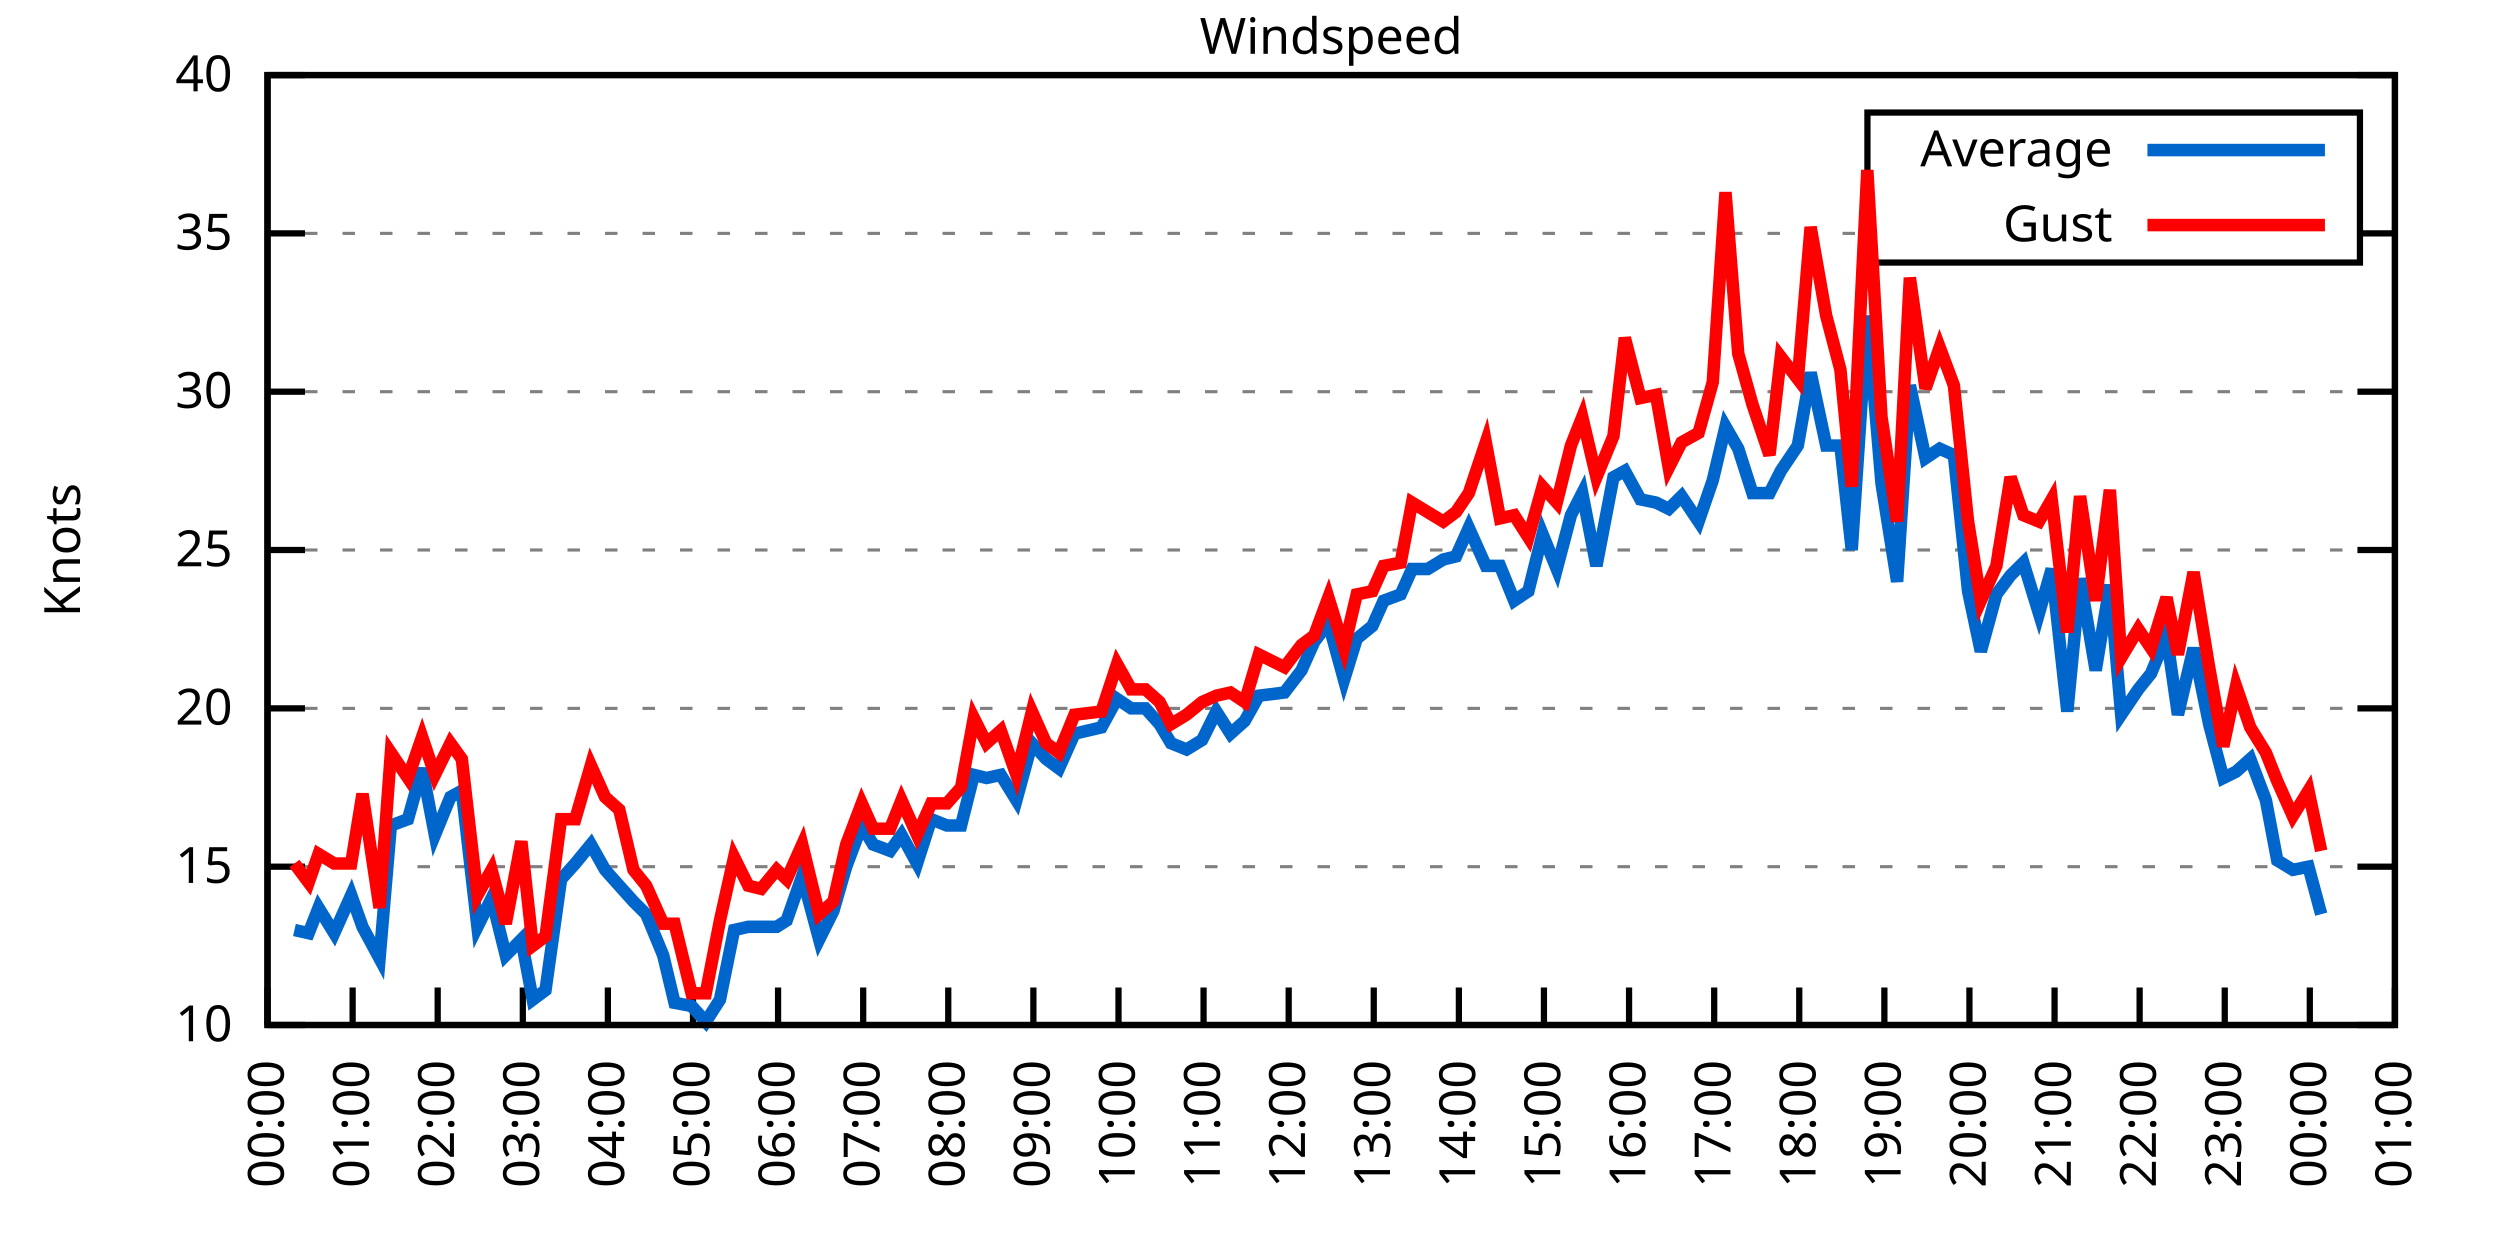
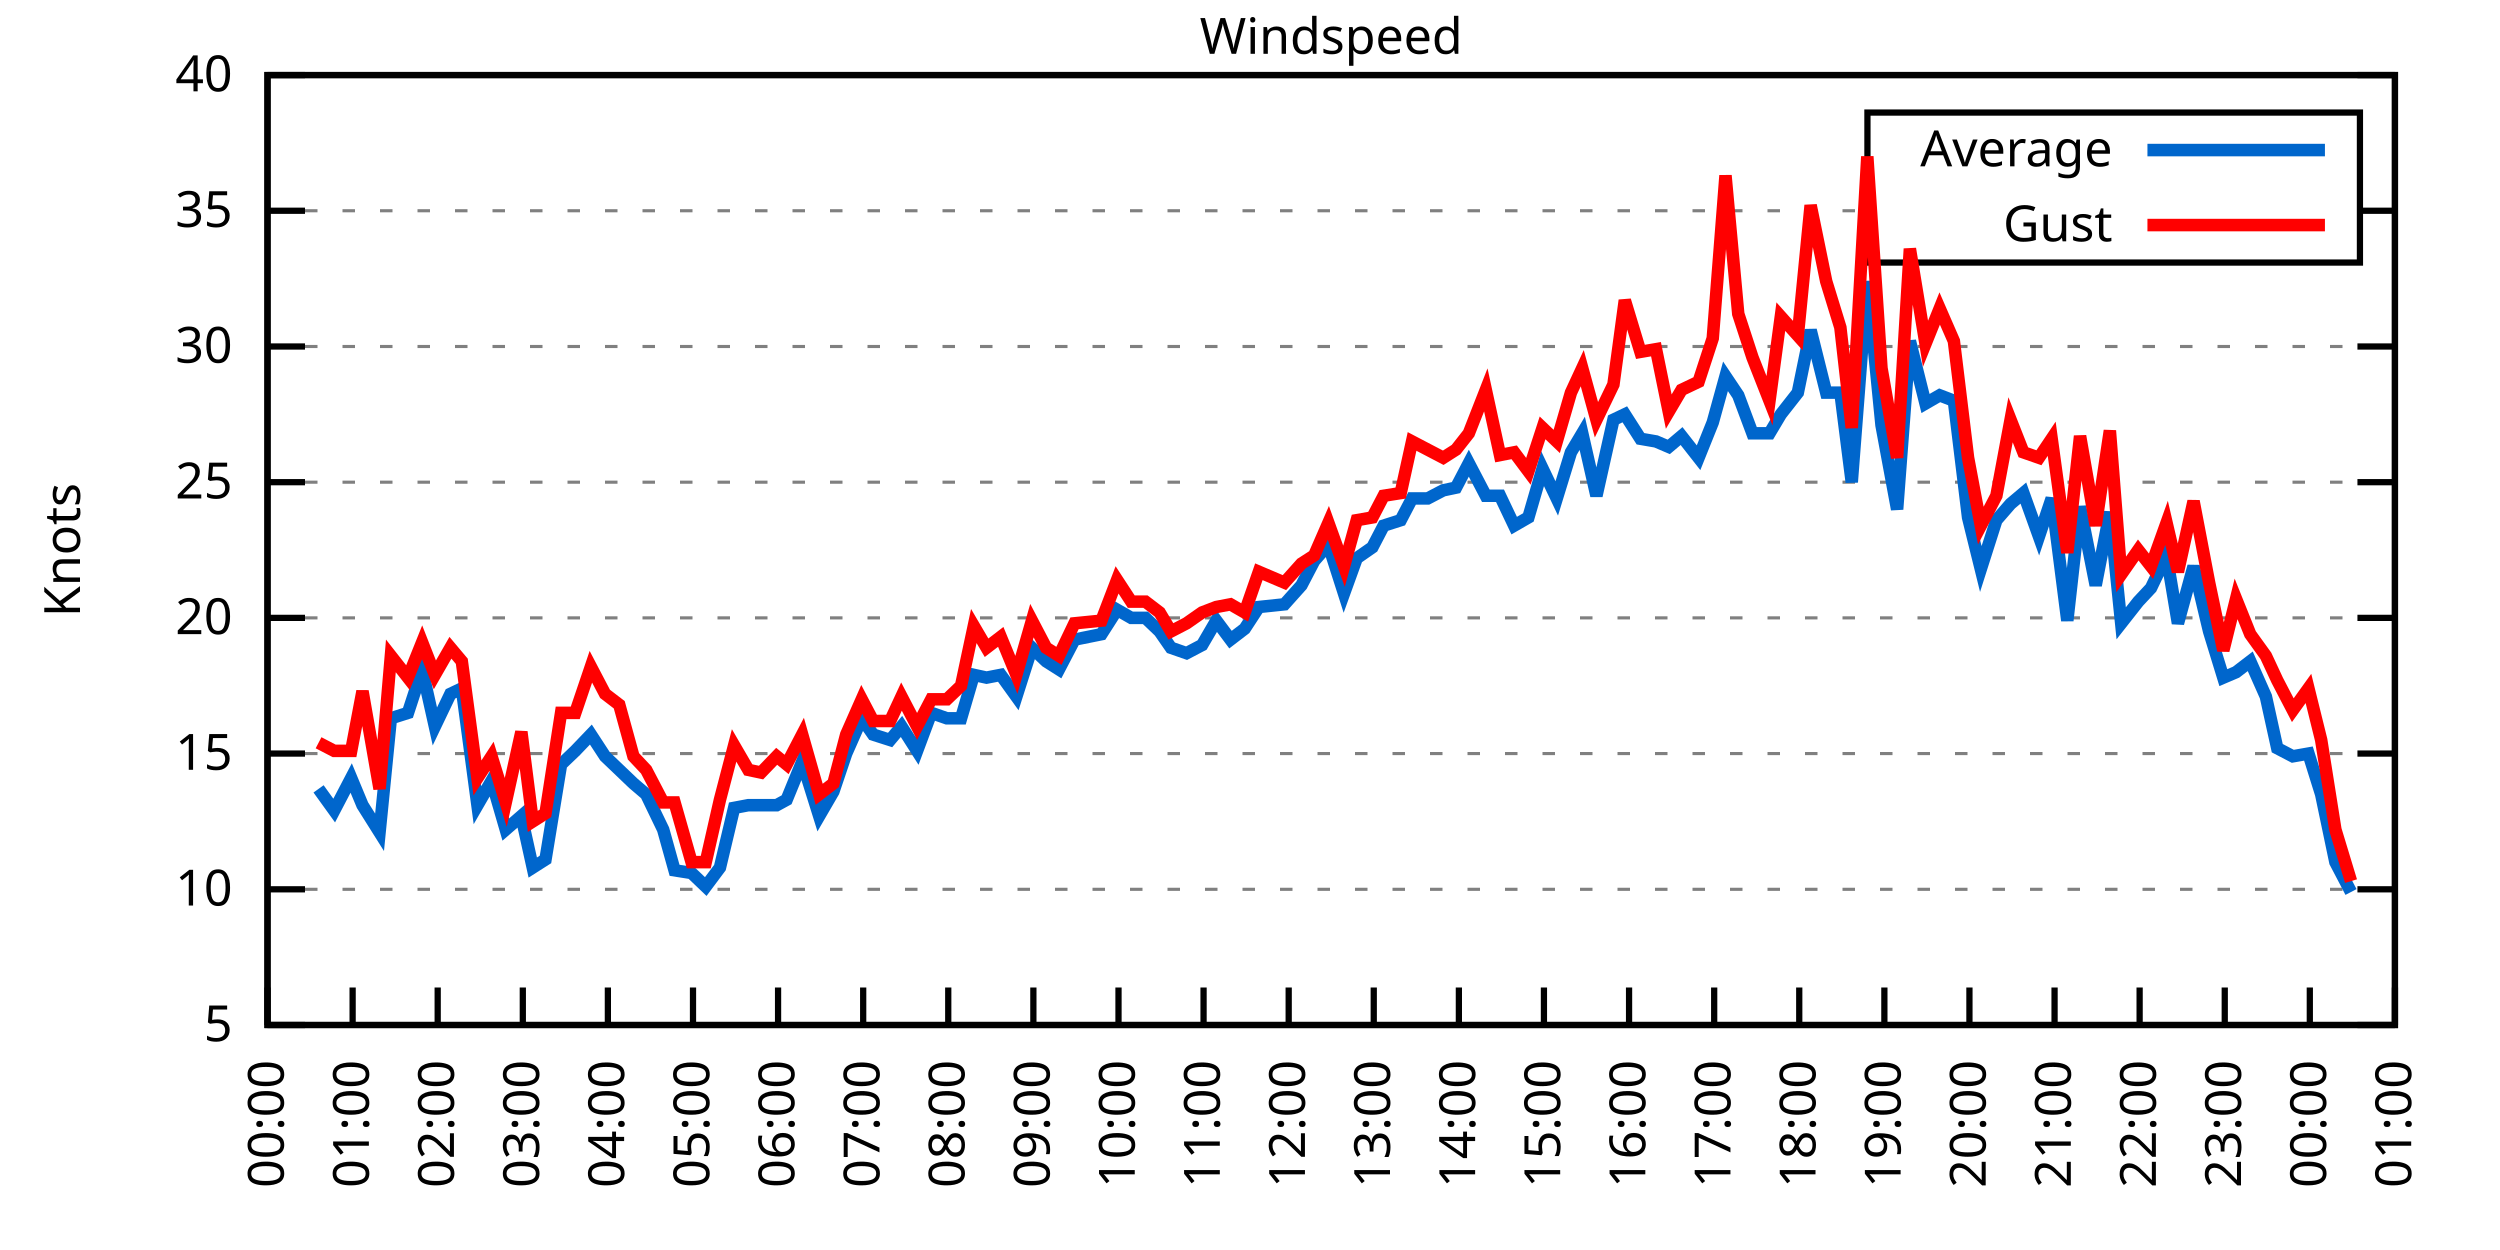
<svg xmlns="http://www.w3.org/2000/svg" xmlns:xlink="http://www.w3.org/1999/xlink" width="400" height="200" viewBox="0 0 400 200">
  <g id="gnuplot_canvas">
    <rect x="0" y="0" width="400" height="200" fill="none" />
    <defs>
      <circle id="gpDot" r="0.5" stroke-width="0.5" stroke="currentColor" />
      <path id="gpPt0" stroke-width="0.333" stroke="currentColor" d="M-1,0 h2 M0,-1 v2" />
      <path id="gpPt1" stroke-width="0.333" stroke="currentColor" d="M-1,-1 L1,1 M1,-1 L-1,1" />
      <path id="gpPt2" stroke-width="0.333" stroke="currentColor" d="M-1,0 L1,0 M0,-1 L0,1 M-1,-1 L1,1 M-1,1 L1,-1" />
      <rect id="gpPt3" stroke-width="0.333" stroke="currentColor" x="-1" y="-1" width="2" height="2" />
      <rect id="gpPt4" stroke-width="0.333" stroke="currentColor" fill="currentColor" x="-1" y="-1" width="2" height="2" />
      <circle id="gpPt5" stroke-width="0.333" stroke="currentColor" cx="0" cy="0" r="1" />
      <use xlink:href="#gpPt5" id="gpPt6" fill="currentColor" stroke="none" />
      <path id="gpPt7" stroke-width="0.333" stroke="currentColor" d="M0,-1.33 L-1.33,0.67 L1.33,0.67 z" />
      <use xlink:href="#gpPt7" id="gpPt8" fill="currentColor" stroke="none" />
      <use xlink:href="#gpPt7" id="gpPt9" stroke="currentColor" transform="rotate(180)" />
      <use xlink:href="#gpPt9" id="gpPt10" fill="currentColor" stroke="none" />
      <use xlink:href="#gpPt3" id="gpPt11" stroke="currentColor" transform="rotate(45)" />
      <use xlink:href="#gpPt11" id="gpPt12" fill="currentColor" stroke="none" />
      <path id="gpPt13" stroke-width="0.333" stroke="currentColor" d="M0,1.330 L1.265,0.411 L0.782,-1.067 L-0.782,-1.076 L-1.265,0.411 z" />
      <use xlink:href="#gpPt13" id="gpPt14" fill="currentColor" stroke="none" />
      <filter id="textbox" filterUnits="objectBoundingBox" x="0" y="0" height="1" width="1">
        <feFlood flood-color="white" flood-opacity="1" result="bgnd" />
        <feComposite in="SourceGraphic" in2="bgnd" operator="atop" />
      </filter>
      <filter id="greybox" filterUnits="objectBoundingBox" x="0" y="0" height="1" width="1">
        <feFlood flood-color="lightgrey" flood-opacity="1" result="grey" />
        <feComposite in="SourceGraphic" in2="grey" operator="atop" />
      </filter>
    </defs>
    <g fill="none" color="white" stroke="currentColor" stroke-width="1.00" stroke-linecap="butt" stroke-linejoin="miter">
</g>
    <g fill="none" color="black" stroke="currentColor" stroke-width="1.00" stroke-linecap="butt" stroke-linejoin="miter">
      <g stroke="none" shape-rendering="crispEdges">
        <polygon fill="rgb(255, 255, 255)" points="42.80,164.00 383.18,164.00 383.18,12.02 42.80,12.02 " />
      </g>
    </g>
    <g fill="none" color="black" stroke="currentColor" stroke-width="1.00" stroke-linecap="butt" stroke-linejoin="miter">
</g>
    <g fill="none" color="black" stroke="black" stroke-width="0.50" stroke-linecap="butt" stroke-linejoin="miter">
</g>
    <g fill="none" color="gray" stroke="currentColor" stroke-width="0.50" stroke-linecap="butt" stroke-linejoin="miter">
      <path stroke="gray" stroke-dasharray="2,4" class="gridline" d="M42.80,164.00 L383.19,164.00  " />
    </g>
    <g fill="none" color="gray" stroke="gray" stroke-width="1.00" stroke-linecap="butt" stroke-linejoin="miter">
</g>
    <g fill="none" color="black" stroke="currentColor" stroke-width="1.00" stroke-linecap="butt" stroke-linejoin="miter">
      <path stroke="black" d="M42.80,164.00 L48.80,164.00 M383.19,164.00 L377.19,164.00  " />
      <g transform="translate(37.20,166.60)" stroke="none" fill="black" font-family="Sans" font-size="8.00" text-anchor="end">
        <text>
+           <tspan font-family="Sans"> 5</tspan>
+         </text>
+       </g>
+     </g>
+     <g fill="none" color="black" stroke="currentColor" stroke-width="1.00" stroke-linecap="butt" stroke-linejoin="miter">
+ </g>
+     <g fill="none" color="black" stroke="black" stroke-width="0.50" stroke-linecap="butt" stroke-linejoin="miter">
+ </g>
+     <g fill="none" color="gray" stroke="currentColor" stroke-width="0.50" stroke-linecap="butt" stroke-linejoin="miter">
+       <path stroke="gray" stroke-dasharray="2,4" class="gridline" d="M42.80,142.29 L383.19,142.29  " />
+     </g>
+     <g fill="none" color="gray" stroke="gray" stroke-width="1.00" stroke-linecap="butt" stroke-linejoin="miter">
+ </g>
+     <g fill="none" color="black" stroke="currentColor" stroke-width="1.00" stroke-linecap="butt" stroke-linejoin="miter">
+       <path stroke="black" d="M42.80,142.29 L48.80,142.29 M383.19,142.29 L377.19,142.29  " />
+       <g transform="translate(37.20,144.89)" stroke="none" fill="black" font-family="Sans" font-size="8.00" text-anchor="end">
+         <text>
          <tspan font-family="Sans"> 10</tspan>
        </text>
      </g>
    </g>
    <g fill="none" color="black" stroke="currentColor" stroke-width="1.00" stroke-linecap="butt" stroke-linejoin="miter">
</g>
    <g fill="none" color="black" stroke="black" stroke-width="0.50" stroke-linecap="butt" stroke-linejoin="miter">
</g>
    <g fill="none" color="gray" stroke="currentColor" stroke-width="0.50" stroke-linecap="butt" stroke-linejoin="miter">
-       <path stroke="gray" stroke-dasharray="2,4" class="gridline" d="M42.80,138.67 L383.19,138.67  " />
-     </g>
-     <g fill="none" color="gray" stroke="gray" stroke-width="1.00" stroke-linecap="butt" stroke-linejoin="miter">
- </g>
-     <g fill="none" color="black" stroke="currentColor" stroke-width="1.00" stroke-linecap="butt" stroke-linejoin="miter">
-       <path stroke="black" d="M42.80,138.67 L48.80,138.67 M383.19,138.67 L377.19,138.67  " />
-       <g transform="translate(37.20,141.27)" stroke="none" fill="black" font-family="Sans" font-size="8.00" text-anchor="end">
+       <path stroke="gray" stroke-dasharray="2,4" class="gridline" d="M42.80,120.57 L383.19,120.57  " />
+     </g>
+     <g fill="none" color="gray" stroke="gray" stroke-width="1.00" stroke-linecap="butt" stroke-linejoin="miter">
+ </g>
+     <g fill="none" color="black" stroke="currentColor" stroke-width="1.00" stroke-linecap="butt" stroke-linejoin="miter">
+       <path stroke="black" d="M42.80,120.57 L48.80,120.57 M383.19,120.57 L377.19,120.57  " />
+       <g transform="translate(37.20,123.17)" stroke="none" fill="black" font-family="Sans" font-size="8.00" text-anchor="end">
        <text>
          <tspan font-family="Sans"> 15</tspan>
        </text>
      </g>
    </g>
    <g fill="none" color="black" stroke="currentColor" stroke-width="1.00" stroke-linecap="butt" stroke-linejoin="miter">
</g>
    <g fill="none" color="black" stroke="black" stroke-width="0.50" stroke-linecap="butt" stroke-linejoin="miter">
</g>
    <g fill="none" color="gray" stroke="currentColor" stroke-width="0.50" stroke-linecap="butt" stroke-linejoin="miter">
-       <path stroke="gray" stroke-dasharray="2,4" class="gridline" d="M42.80,113.34 L383.19,113.34  " />
-     </g>
-     <g fill="none" color="gray" stroke="gray" stroke-width="1.00" stroke-linecap="butt" stroke-linejoin="miter">
- </g>
-     <g fill="none" color="black" stroke="currentColor" stroke-width="1.00" stroke-linecap="butt" stroke-linejoin="miter">
-       <path stroke="black" d="M42.80,113.34 L48.80,113.34 M383.19,113.34 L377.19,113.34  " />
-       <g transform="translate(37.20,115.94)" stroke="none" fill="black" font-family="Sans" font-size="8.00" text-anchor="end">
+       <path stroke="gray" stroke-dasharray="2,4" class="gridline" d="M42.80,98.86 L383.19,98.86  " />
+     </g>
+     <g fill="none" color="gray" stroke="gray" stroke-width="1.00" stroke-linecap="butt" stroke-linejoin="miter">
+ </g>
+     <g fill="none" color="black" stroke="currentColor" stroke-width="1.00" stroke-linecap="butt" stroke-linejoin="miter">
+       <path stroke="black" d="M42.80,98.86 L48.80,98.86 M383.19,98.86 L377.19,98.86  " />
+       <g transform="translate(37.20,101.46)" stroke="none" fill="black" font-family="Sans" font-size="8.00" text-anchor="end">
        <text>
          <tspan font-family="Sans"> 20</tspan>
        </text>
      </g>
    </g>
    <g fill="none" color="black" stroke="currentColor" stroke-width="1.00" stroke-linecap="butt" stroke-linejoin="miter">
</g>
    <g fill="none" color="black" stroke="black" stroke-width="0.50" stroke-linecap="butt" stroke-linejoin="miter">
</g>
    <g fill="none" color="gray" stroke="currentColor" stroke-width="0.50" stroke-linecap="butt" stroke-linejoin="miter">
-       <path stroke="gray" stroke-dasharray="2,4" class="gridline" d="M42.80,88.00 L383.19,88.00  " />
-     </g>
-     <g fill="none" color="gray" stroke="gray" stroke-width="1.00" stroke-linecap="butt" stroke-linejoin="miter">
- </g>
-     <g fill="none" color="black" stroke="currentColor" stroke-width="1.00" stroke-linecap="butt" stroke-linejoin="miter">
-       <path stroke="black" d="M42.80,88.00 L48.80,88.00 M383.19,88.00 L377.19,88.00  " />
-       <g transform="translate(37.20,90.60)" stroke="none" fill="black" font-family="Sans" font-size="8.00" text-anchor="end">
+       <path stroke="gray" stroke-dasharray="2,4" class="gridline" d="M42.80,77.15 L383.19,77.15  " />
+     </g>
+     <g fill="none" color="gray" stroke="gray" stroke-width="1.00" stroke-linecap="butt" stroke-linejoin="miter">
+ </g>
+     <g fill="none" color="black" stroke="currentColor" stroke-width="1.00" stroke-linecap="butt" stroke-linejoin="miter">
+       <path stroke="black" d="M42.80,77.15 L48.80,77.15 M383.19,77.15 L377.19,77.15  " />
+       <g transform="translate(37.20,79.75)" stroke="none" fill="black" font-family="Sans" font-size="8.00" text-anchor="end">
        <text>
          <tspan font-family="Sans"> 25</tspan>
        </text>
      </g>
    </g>
    <g fill="none" color="black" stroke="currentColor" stroke-width="1.00" stroke-linecap="butt" stroke-linejoin="miter">
</g>
    <g fill="none" color="black" stroke="black" stroke-width="0.50" stroke-linecap="butt" stroke-linejoin="miter">
</g>
    <g fill="none" color="gray" stroke="currentColor" stroke-width="0.50" stroke-linecap="butt" stroke-linejoin="miter">
-       <path stroke="gray" stroke-dasharray="2,4" class="gridline" d="M42.80,62.67 L383.19,62.67  " />
-     </g>
-     <g fill="none" color="gray" stroke="gray" stroke-width="1.00" stroke-linecap="butt" stroke-linejoin="miter">
- </g>
-     <g fill="none" color="black" stroke="currentColor" stroke-width="1.00" stroke-linecap="butt" stroke-linejoin="miter">
-       <path stroke="black" d="M42.80,62.67 L48.80,62.67 M383.19,62.67 L377.19,62.67  " />
-       <g transform="translate(37.20,65.27)" stroke="none" fill="black" font-family="Sans" font-size="8.00" text-anchor="end">
+       <path stroke="gray" stroke-dasharray="2,4" class="gridline" d="M42.80,55.44 L383.19,55.44  " />
+     </g>
+     <g fill="none" color="gray" stroke="gray" stroke-width="1.00" stroke-linecap="butt" stroke-linejoin="miter">
+ </g>
+     <g fill="none" color="black" stroke="currentColor" stroke-width="1.00" stroke-linecap="butt" stroke-linejoin="miter">
+       <path stroke="black" d="M42.80,55.44 L48.80,55.44 M383.19,55.44 L377.19,55.44  " />
+       <g transform="translate(37.20,58.04)" stroke="none" fill="black" font-family="Sans" font-size="8.00" text-anchor="end">
        <text>
          <tspan font-family="Sans"> 30</tspan>
        </text>
      </g>
    </g>
    <g fill="none" color="black" stroke="currentColor" stroke-width="1.00" stroke-linecap="butt" stroke-linejoin="miter">
</g>
    <g fill="none" color="black" stroke="black" stroke-width="0.50" stroke-linecap="butt" stroke-linejoin="miter">
</g>
    <g fill="none" color="gray" stroke="currentColor" stroke-width="0.50" stroke-linecap="butt" stroke-linejoin="miter">
-       <path stroke="gray" stroke-dasharray="2,4" class="gridline" d="M42.80,37.34 L298.79,37.34 M377.59,37.34 L383.19,37.34  " />
-     </g>
-     <g fill="none" color="gray" stroke="gray" stroke-width="1.00" stroke-linecap="butt" stroke-linejoin="miter">
- </g>
-     <g fill="none" color="black" stroke="currentColor" stroke-width="1.00" stroke-linecap="butt" stroke-linejoin="miter">
-       <path stroke="black" d="M42.80,37.34 L48.80,37.34 M383.19,37.34 L377.19,37.34  " />
-       <g transform="translate(37.20,39.94)" stroke="none" fill="black" font-family="Sans" font-size="8.00" text-anchor="end">
+       <path stroke="gray" stroke-dasharray="2,4" class="gridline" d="M42.80,33.72 L298.79,33.72 M377.59,33.72 L383.19,33.72  " />
+     </g>
+     <g fill="none" color="gray" stroke="gray" stroke-width="1.00" stroke-linecap="butt" stroke-linejoin="miter">
+ </g>
+     <g fill="none" color="black" stroke="currentColor" stroke-width="1.00" stroke-linecap="butt" stroke-linejoin="miter">
+       <path stroke="black" d="M42.80,33.72 L48.80,33.72 M383.19,33.72 L377.19,33.72  " />
+       <g transform="translate(37.20,36.32)" stroke="none" fill="black" font-family="Sans" font-size="8.00" text-anchor="end">
        <text>
          <tspan font-family="Sans"> 35</tspan>
        </text>
      </g>
    </g>
    <g fill="none" color="black" stroke="currentColor" stroke-width="1.00" stroke-linecap="butt" stroke-linejoin="miter">
</g>
    <g fill="none" color="black" stroke="black" stroke-width="0.50" stroke-linecap="butt" stroke-linejoin="miter">
</g>
    <g fill="none" color="gray" stroke="currentColor" stroke-width="0.50" stroke-linecap="butt" stroke-linejoin="miter">
      <path stroke="gray" stroke-dasharray="2,4" class="gridline" d="M42.80,12.01 L383.19,12.01  " />
    </g>
    <g fill="none" color="gray" stroke="gray" stroke-width="1.00" stroke-linecap="butt" stroke-linejoin="miter">
</g>
    <g fill="none" color="black" stroke="currentColor" stroke-width="1.00" stroke-linecap="butt" stroke-linejoin="miter">
      <path stroke="black" d="M42.80,12.01 L48.80,12.01 M383.19,12.01 L377.19,12.01  " />
      <g transform="translate(37.20,14.61)" stroke="none" fill="black" font-family="Sans" font-size="8.00" text-anchor="end">
        <text>
          <tspan font-family="Sans"> 40</tspan>
        </text>
      </g>
    </g>
    <g fill="none" color="black" stroke="currentColor" stroke-width="1.00" stroke-linecap="butt" stroke-linejoin="miter">
      <path stroke="black" d="M42.80,164.00 L42.80,158.00  " />
      <g transform="translate(45.40,169.60) rotate(270.00)" stroke="none" fill="black" font-family="Sans" font-size="8.00" text-anchor="end">
        <text>
          <tspan font-family="Sans">00:00</tspan>
        </text>
      </g>
    </g>
    <g fill="none" color="black" stroke="currentColor" stroke-width="1.00" stroke-linecap="butt" stroke-linejoin="miter">
      <path stroke="black" d="M56.42,164.00 L56.42,158.00  " />
      <g transform="translate(59.02,169.60) rotate(270.00)" stroke="none" fill="black" font-family="Sans" font-size="8.00" text-anchor="end">
        <text>
          <tspan font-family="Sans">01:00</tspan>
        </text>
      </g>
    </g>
    <g fill="none" color="black" stroke="currentColor" stroke-width="1.00" stroke-linecap="butt" stroke-linejoin="miter">
      <path stroke="black" d="M70.03,164.00 L70.03,158.00  " />
      <g transform="translate(72.63,169.60) rotate(270.00)" stroke="none" fill="black" font-family="Sans" font-size="8.00" text-anchor="end">
        <text>
          <tspan font-family="Sans">02:00</tspan>
        </text>
      </g>
    </g>
    <g fill="none" color="black" stroke="currentColor" stroke-width="1.00" stroke-linecap="butt" stroke-linejoin="miter">
      <path stroke="black" d="M83.65,164.00 L83.65,158.00  " />
      <g transform="translate(86.25,169.60) rotate(270.00)" stroke="none" fill="black" font-family="Sans" font-size="8.00" text-anchor="end">
        <text>
          <tspan font-family="Sans">03:00</tspan>
        </text>
      </g>
    </g>
    <g fill="none" color="black" stroke="currentColor" stroke-width="1.00" stroke-linecap="butt" stroke-linejoin="miter">
      <path stroke="black" d="M97.26,164.00 L97.26,158.00  " />
      <g transform="translate(99.86,169.60) rotate(270.00)" stroke="none" fill="black" font-family="Sans" font-size="8.00" text-anchor="end">
        <text>
          <tspan font-family="Sans">04:00</tspan>
        </text>
      </g>
    </g>
    <g fill="none" color="black" stroke="currentColor" stroke-width="1.00" stroke-linecap="butt" stroke-linejoin="miter">
      <path stroke="black" d="M110.88,164.00 L110.88,158.00  " />
      <g transform="translate(113.48,169.60) rotate(270.00)" stroke="none" fill="black" font-family="Sans" font-size="8.00" text-anchor="end">
        <text>
          <tspan font-family="Sans">05:00</tspan>
        </text>
      </g>
    </g>
    <g fill="none" color="black" stroke="currentColor" stroke-width="1.00" stroke-linecap="butt" stroke-linejoin="miter">
      <path stroke="black" d="M124.49,164.00 L124.49,158.00  " />
      <g transform="translate(127.09,169.60) rotate(270.00)" stroke="none" fill="black" font-family="Sans" font-size="8.00" text-anchor="end">
        <text>
          <tspan font-family="Sans">06:00</tspan>
        </text>
      </g>
    </g>
    <g fill="none" color="black" stroke="currentColor" stroke-width="1.00" stroke-linecap="butt" stroke-linejoin="miter">
      <path stroke="black" d="M138.11,164.00 L138.11,158.00  " />
      <g transform="translate(140.71,169.60) rotate(270.00)" stroke="none" fill="black" font-family="Sans" font-size="8.00" text-anchor="end">
        <text>
          <tspan font-family="Sans">07:00</tspan>
        </text>
      </g>
    </g>
    <g fill="none" color="black" stroke="currentColor" stroke-width="1.00" stroke-linecap="butt" stroke-linejoin="miter">
      <path stroke="black" d="M151.72,164.00 L151.72,158.00  " />
      <g transform="translate(154.32,169.60) rotate(270.00)" stroke="none" fill="black" font-family="Sans" font-size="8.00" text-anchor="end">
        <text>
          <tspan font-family="Sans">08:00</tspan>
        </text>
      </g>
    </g>
    <g fill="none" color="black" stroke="currentColor" stroke-width="1.00" stroke-linecap="butt" stroke-linejoin="miter">
      <path stroke="black" d="M165.34,164.00 L165.34,158.00  " />
      <g transform="translate(167.94,169.60) rotate(270.00)" stroke="none" fill="black" font-family="Sans" font-size="8.00" text-anchor="end">
        <text>
          <tspan font-family="Sans">09:00</tspan>
        </text>
      </g>
    </g>
    <g fill="none" color="black" stroke="currentColor" stroke-width="1.00" stroke-linecap="butt" stroke-linejoin="miter">
      <path stroke="black" d="M178.96,164.00 L178.96,158.00  " />
      <g transform="translate(181.56,169.60) rotate(270.00)" stroke="none" fill="black" font-family="Sans" font-size="8.00" text-anchor="end">
        <text>
          <tspan font-family="Sans">10:00</tspan>
        </text>
      </g>
    </g>
    <g fill="none" color="black" stroke="currentColor" stroke-width="1.00" stroke-linecap="butt" stroke-linejoin="miter">
      <path stroke="black" d="M192.57,164.00 L192.57,158.00  " />
      <g transform="translate(195.17,169.60) rotate(270.00)" stroke="none" fill="black" font-family="Sans" font-size="8.00" text-anchor="end">
        <text>
          <tspan font-family="Sans">11:00</tspan>
        </text>
      </g>
    </g>
    <g fill="none" color="black" stroke="currentColor" stroke-width="1.00" stroke-linecap="butt" stroke-linejoin="miter">
      <path stroke="black" d="M206.19,164.00 L206.19,158.00  " />
      <g transform="translate(208.79,169.60) rotate(270.00)" stroke="none" fill="black" font-family="Sans" font-size="8.00" text-anchor="end">
        <text>
          <tspan font-family="Sans">12:00</tspan>
        </text>
      </g>
    </g>
    <g fill="none" color="black" stroke="currentColor" stroke-width="1.00" stroke-linecap="butt" stroke-linejoin="miter">
      <path stroke="black" d="M219.80,164.00 L219.80,158.00  " />
      <g transform="translate(222.40,169.60) rotate(270.00)" stroke="none" fill="black" font-family="Sans" font-size="8.00" text-anchor="end">
        <text>
          <tspan font-family="Sans">13:00</tspan>
        </text>
      </g>
    </g>
    <g fill="none" color="black" stroke="currentColor" stroke-width="1.00" stroke-linecap="butt" stroke-linejoin="miter">
      <path stroke="black" d="M233.42,164.00 L233.42,158.00  " />
      <g transform="translate(236.02,169.60) rotate(270.00)" stroke="none" fill="black" font-family="Sans" font-size="8.00" text-anchor="end">
        <text>
          <tspan font-family="Sans">14:00</tspan>
        </text>
      </g>
    </g>
    <g fill="none" color="black" stroke="currentColor" stroke-width="1.00" stroke-linecap="butt" stroke-linejoin="miter">
      <path stroke="black" d="M247.03,164.00 L247.03,158.00  " />
      <g transform="translate(249.63,169.60) rotate(270.00)" stroke="none" fill="black" font-family="Sans" font-size="8.00" text-anchor="end">
        <text>
          <tspan font-family="Sans">15:00</tspan>
        </text>
      </g>
    </g>
    <g fill="none" color="black" stroke="currentColor" stroke-width="1.00" stroke-linecap="butt" stroke-linejoin="miter">
      <path stroke="black" d="M260.65,164.00 L260.65,158.00  " />
      <g transform="translate(263.25,169.60) rotate(270.00)" stroke="none" fill="black" font-family="Sans" font-size="8.00" text-anchor="end">
        <text>
          <tspan font-family="Sans">16:00</tspan>
        </text>
      </g>
    </g>
    <g fill="none" color="black" stroke="currentColor" stroke-width="1.00" stroke-linecap="butt" stroke-linejoin="miter">
      <path stroke="black" d="M274.27,164.00 L274.27,158.00  " />
      <g transform="translate(276.87,169.60) rotate(270.00)" stroke="none" fill="black" font-family="Sans" font-size="8.00" text-anchor="end">
        <text>
          <tspan font-family="Sans">17:00</tspan>
        </text>
      </g>
    </g>
    <g fill="none" color="black" stroke="currentColor" stroke-width="1.00" stroke-linecap="butt" stroke-linejoin="miter">
      <path stroke="black" d="M287.88,164.00 L287.88,158.00  " />
      <g transform="translate(290.48,169.60) rotate(270.00)" stroke="none" fill="black" font-family="Sans" font-size="8.00" text-anchor="end">
        <text>
          <tspan font-family="Sans">18:00</tspan>
        </text>
      </g>
    </g>
    <g fill="none" color="black" stroke="currentColor" stroke-width="1.00" stroke-linecap="butt" stroke-linejoin="miter">
      <path stroke="black" d="M301.50,164.00 L301.50,158.00  " />
      <g transform="translate(304.10,169.60) rotate(270.00)" stroke="none" fill="black" font-family="Sans" font-size="8.00" text-anchor="end">
        <text>
          <tspan font-family="Sans">19:00</tspan>
        </text>
      </g>
    </g>
    <g fill="none" color="black" stroke="currentColor" stroke-width="1.00" stroke-linecap="butt" stroke-linejoin="miter">
      <path stroke="black" d="M315.11,164.00 L315.11,158.00  " />
      <g transform="translate(317.71,169.60) rotate(270.00)" stroke="none" fill="black" font-family="Sans" font-size="8.00" text-anchor="end">
        <text>
          <tspan font-family="Sans">20:00</tspan>
        </text>
      </g>
    </g>
    <g fill="none" color="black" stroke="currentColor" stroke-width="1.00" stroke-linecap="butt" stroke-linejoin="miter">
      <path stroke="black" d="M328.73,164.00 L328.73,158.00  " />
      <g transform="translate(331.33,169.60) rotate(270.00)" stroke="none" fill="black" font-family="Sans" font-size="8.00" text-anchor="end">
        <text>
          <tspan font-family="Sans">21:00</tspan>
        </text>
      </g>
    </g>
    <g fill="none" color="black" stroke="currentColor" stroke-width="1.00" stroke-linecap="butt" stroke-linejoin="miter">
      <path stroke="black" d="M342.34,164.00 L342.34,158.00  " />
      <g transform="translate(344.94,169.60) rotate(270.00)" stroke="none" fill="black" font-family="Sans" font-size="8.00" text-anchor="end">
        <text>
          <tspan font-family="Sans">22:00</tspan>
        </text>
      </g>
    </g>
    <g fill="none" color="black" stroke="currentColor" stroke-width="1.00" stroke-linecap="butt" stroke-linejoin="miter">
      <path stroke="black" d="M355.96,164.00 L355.96,158.00  " />
      <g transform="translate(358.56,169.60) rotate(270.00)" stroke="none" fill="black" font-family="Sans" font-size="8.00" text-anchor="end">
        <text>
          <tspan font-family="Sans">23:00</tspan>
        </text>
      </g>
    </g>
    <g fill="none" color="black" stroke="currentColor" stroke-width="1.00" stroke-linecap="butt" stroke-linejoin="miter">
      <path stroke="black" d="M369.57,164.00 L369.57,158.00  " />
      <g transform="translate(372.17,169.60) rotate(270.00)" stroke="none" fill="black" font-family="Sans" font-size="8.00" text-anchor="end">
        <text>
          <tspan font-family="Sans">00:00</tspan>
        </text>
      </g>
    </g>
    <g fill="none" color="black" stroke="currentColor" stroke-width="1.00" stroke-linecap="butt" stroke-linejoin="miter">
      <path stroke="black" d="M383.19,164.00 L383.19,158.00  " />
      <g transform="translate(385.79,169.60) rotate(270.00)" stroke="none" fill="black" font-family="Sans" font-size="8.00" text-anchor="end">
        <text>
          <tspan font-family="Sans">01:00</tspan>
        </text>
      </g>
    </g>
    <g fill="none" color="black" stroke="currentColor" stroke-width="1.00" stroke-linecap="butt" stroke-linejoin="miter">
</g>
    <g fill="none" color="black" stroke="currentColor" stroke-width="1.00" stroke-linecap="butt" stroke-linejoin="miter">
      <path stroke="black" d="M42.80,12.01 L42.80,164.00 L383.19,164.00 L383.19,12.01 L42.80,12.01 Z  " />
    </g>
    <g fill="none" color="black" stroke="currentColor" stroke-width="1.00" stroke-linecap="butt" stroke-linejoin="miter">
</g>
    <g fill="none" color="black" stroke="currentColor" stroke-width="1.00" stroke-linecap="butt" stroke-linejoin="miter">
      <path stroke="black" d="M298.79,42.01 L298.79,18.01 L377.59,18.01 L377.59,42.01 L298.79,42.01 Z  " />
    </g>
    <g id="Windspeed_plot_1">
      <g fill="none" color="white" stroke="black" stroke-width="2.00" stroke-linecap="butt" stroke-linejoin="miter">
</g>
      <g fill="none" color="black" stroke="currentColor" stroke-width="2.00" stroke-linecap="butt" stroke-linejoin="miter">
        <g transform="translate(337.99,26.61)" stroke="none" fill="black" font-family="Sans" font-size="8.00" text-anchor="end">
          <text>
            <tspan font-family="Sans">Average</tspan>
          </text>
        </g>
      </g>
      <g fill="none" color="black" stroke="currentColor" stroke-width="2.00" stroke-linecap="butt" stroke-linejoin="miter">
-         <path stroke="rgb(  0, 102, 204)" d="M343.59,24.01 L371.99,24.01 M47.11,148.80 L49.38,149.31 L50.97,145.25 L53.47,149.31 L56.19,143.23 L58.00,148.29   L60.73,153.36 L62.54,132.08 L65.27,131.07 L67.54,122.96 L69.58,133.60 L72.07,127.52 L73.89,126.51 L76.39,148.29   L78.65,143.73 L80.92,152.85 L83.42,150.32 L85.24,159.95 L87.28,158.43 L89.77,140.69 L92.04,138.16 L94.54,135.12   L96.81,139.17 L99.08,141.71 L101.35,144.24 L103.39,146.27 L106.11,152.85 L107.93,160.45 L110.65,160.96 L112.92,163.49   L115.19,159.95 L117.46,148.80 L119.73,148.29 L121.77,148.29 L124.27,148.29 L125.86,147.28 L128.35,140.19 L131.07,150.32   L133.34,145.76 L135.39,138.67 L137.88,132.08 L139.70,135.12 L142.42,136.14 L144.24,133.60 L146.73,138.16 L149.00,131.07   L151.50,132.08 L153.77,132.08 L155.81,123.98 L157.85,124.48 L160.12,123.98 L162.62,128.03 L165.11,118.91 L167.38,121.44   L169.43,122.96 L171.92,117.39 L176.23,116.38 L178.73,111.82 L181.00,113.34 L183.27,113.34 L185.54,115.87 L187.35,118.91   L189.85,119.92 L192.34,118.40 L194.61,113.84 L196.88,117.39 L199.15,115.36 L201.42,111.31 L205.51,110.80 L208.23,107.26   L210.27,102.70 L212.54,99.66 L215.04,108.78 L217.08,102.19 L219.58,100.16 L221.39,96.11 L224.11,95.10 L225.93,91.04   L228.43,91.04 L230.92,89.52 L232.96,89.02 L235.01,84.46 L237.73,90.54 L240.00,90.54 L242.27,96.11 L244.54,94.59   L246.81,85.47 L249.08,91.04 L251.35,82.43 L253.16,78.89 L255.43,90.54 L258.15,76.35 L259.97,75.34 L262.47,79.90   L264.96,80.41 L267.00,81.42 L269.05,79.39 L271.77,83.45 L274.04,76.86 L276.08,68.25 L278.12,71.79 L280.39,78.89   L283.12,78.89 L284.93,75.34 L287.65,71.29 L289.70,59.63 L292.19,71.29 L294.46,71.29 L296.28,88.00 L298.77,50.51   L301.04,77.37 L303.54,93.07 L305.58,61.66 L308.08,73.31 L310.35,71.79 L312.62,72.81 L314.89,94.59 L316.93,104.22   L319.42,95.10 L321.69,92.06 L323.74,90.03 L326.23,98.14 L328.27,91.04 L330.77,113.84 L332.81,92.56 L335.31,107.26   L337.58,93.58 L339.39,114.35 L342.12,110.30 L344.16,107.76 L346.65,101.68 L348.47,114.35 L350.97,103.71 L353.46,115.87   L355.73,124.48 L357.77,123.47 L360.04,121.44 L362.54,128.03 L364.36,137.66 L366.85,139.17 L369.35,138.67 L371.39,146.27    " />
+         <path stroke="rgb(  0, 102, 204)" d="M343.59,24.01 L371.99,24.01 M50.97,126.22 L53.47,129.69 L56.19,124.48 L58.00,128.83 L60.73,133.17 L62.54,114.93   L65.27,114.06 L67.54,107.11 L69.58,116.23 L72.07,111.02 L73.89,110.15 L76.39,128.83 L78.65,124.92 L80.92,132.73   L83.42,130.56 L85.24,138.81 L87.28,137.51 L89.77,122.31 L92.04,120.14 L94.54,117.53 L96.81,121.01 L99.08,123.18   L101.35,125.35 L103.39,127.09 L106.11,132.73 L107.93,139.25 L110.65,139.68 L112.92,141.85 L115.19,138.81 L117.46,129.26   L119.73,128.83 L121.77,128.83 L124.27,128.83 L125.86,127.96 L128.35,121.88 L131.07,130.56 L133.34,126.65 L135.39,120.57   L137.88,114.93 L139.70,117.53 L142.42,118.40 L144.24,116.23 L146.73,120.14 L149.00,114.06 L151.50,114.93 L153.77,114.93   L155.81,107.98 L157.85,108.42 L160.12,107.98 L162.62,111.45 L165.11,103.64 L167.38,105.81 L169.43,107.11 L171.92,102.34   L176.23,101.47 L178.73,97.56 L181.00,98.86 L183.27,98.86 L185.54,101.03 L187.35,103.64 L189.85,104.51 L192.34,103.20   L194.61,99.30 L196.88,102.34 L199.15,100.60 L201.42,97.12 L205.51,96.69 L208.23,93.65 L210.27,89.74 L212.54,87.14   L215.04,94.95 L217.08,89.31 L219.58,87.57 L221.39,84.10 L224.11,83.23 L225.93,79.75 L228.43,79.75 L230.92,78.45   L232.96,78.02 L235.01,74.11 L237.73,79.32 L240.00,79.32 L242.27,84.10 L244.54,82.79 L246.81,74.98 L249.08,79.75   L251.35,72.37 L253.16,69.33 L255.43,79.32 L258.15,67.16 L259.97,66.29 L262.47,70.20 L264.96,70.63 L267.00,71.50   L269.05,69.77 L271.77,73.24 L274.04,67.59 L276.08,60.21 L278.12,63.25 L280.39,69.33 L283.12,69.33 L284.93,66.29   L287.65,62.82 L289.70,52.83 L292.19,62.82 L294.46,62.82 L296.28,77.15 L298.77,45.01 L301.04,68.03 L303.54,81.49   L305.58,54.57 L308.08,64.56 L310.35,63.25 L312.62,64.12 L314.89,82.79 L316.93,91.04 L319.42,83.23 L321.69,80.62   L323.74,78.89 L326.23,85.83 L328.27,79.75 L330.77,99.30 L332.81,81.06 L335.31,93.65 L337.58,81.93 L339.39,99.73   L342.12,96.26 L344.16,94.08 L346.65,88.87 L348.47,99.73 L350.97,90.61 L353.46,101.03 L355.73,108.42 L357.77,107.55   L360.04,105.81 L362.54,111.45 L364.36,119.71 L366.85,121.01 L369.35,120.57 L371.39,127.09 L373.66,137.94 L376.16,142.72    " />
      </g>
    </g>
    <g id="Windspeed_plot_2">
      <g fill="none" color="black" stroke="currentColor" stroke-width="2.00" stroke-linecap="butt" stroke-linejoin="miter">
        <g transform="translate(337.99,38.61)" stroke="none" fill="black" font-family="Sans" font-size="8.00" text-anchor="end">
          <text>
            <tspan font-family="Sans">Gust</tspan>
          </text>
        </g>
      </g>
      <g fill="none" color="black" stroke="currentColor" stroke-width="2.00" stroke-linecap="butt" stroke-linejoin="miter">
-         <path stroke="rgb(255,   0,   0)" d="M343.59,36.01 L371.99,36.01 M47.11,138.16 L49.38,141.20 L50.97,136.64 L53.47,138.16 L56.19,138.16 L58.00,127.02   L60.73,145.25 L62.54,120.43 L65.27,124.48 L67.54,117.90 L69.58,123.98 L72.07,118.91 L73.89,121.44 L76.39,143.23   L78.65,139.17 L80.92,147.79 L83.42,134.62 L85.24,151.33 L87.28,149.81 L89.77,131.07 L92.04,131.07 L94.54,122.46   L96.81,127.52 L99.08,129.55 L101.35,139.17 L103.39,141.71 L106.11,147.79 L107.93,147.79 L110.65,158.93 L112.92,158.93   L115.19,147.28 L117.46,137.15 L119.73,141.71 L121.77,142.21 L124.27,139.17 L125.86,140.69 L128.35,135.12 L131.07,146.27   L133.34,144.24 L135.39,135.12 L137.88,128.54 L139.70,132.59 L142.42,132.59 L144.24,128.03 L146.73,133.60 L149.00,128.54   L151.50,128.54 L153.77,126.00 L155.81,114.86 L157.85,118.91 L160.12,116.88 L162.62,123.98 L165.11,113.84 L167.38,118.91   L169.43,120.43 L171.92,114.35 L176.23,113.84 L178.73,106.24 L181.00,110.30 L183.27,110.30 L185.54,112.32 L187.35,115.87   L189.85,114.35 L192.34,112.32 L194.61,111.31 L196.88,110.80 L199.15,112.32 L201.42,104.72 L205.51,106.75 L208.23,103.20   L210.27,101.68 L212.54,95.60 L215.04,103.71 L217.08,95.10 L219.58,94.59 L221.39,90.54 L224.11,90.03 L225.93,80.41   L228.43,81.93 L230.92,83.45 L232.96,81.93 L235.01,78.89 L237.73,70.78 L240.00,82.94 L242.27,82.43 L244.54,85.98   L246.81,77.87 L249.08,80.41 L251.35,71.29 L253.16,66.73 L255.43,76.35 L258.15,69.77 L259.97,54.06 L262.47,63.69   L264.96,63.18 L267.00,74.83 L269.05,70.78 L271.77,69.26 L274.04,61.15 L276.08,30.76 L278.12,56.59 L280.39,64.70   L283.12,72.81 L284.93,57.10 L287.65,60.65 L289.70,36.33 L292.19,50.51 L294.46,59.13 L296.28,77.87 L298.77,27.21   L301.04,66.73 L303.54,83.45 L305.58,44.43 L308.08,62.17 L310.35,55.58 L312.62,61.66 L314.89,83.45 L316.93,96.11   L319.42,90.54 L321.69,76.35 L323.74,82.43 L326.23,83.45 L328.27,79.90 L330.77,101.18 L332.81,79.39 L335.31,96.11   L337.58,78.38 L339.39,105.23 L342.12,100.67 L344.16,103.71 L346.65,95.60 L348.47,104.72 L350.97,91.55 L353.46,106.75   L355.73,119.42 L357.77,109.79 L360.04,116.38 L362.54,120.43 L364.36,124.99 L366.85,130.56 L369.35,126.51 L371.39,136.14    " />
+         <path stroke="rgb(255,   0,   0)" d="M343.59,36.01 L371.99,36.01 M50.97,118.84 L53.47,120.14 L56.19,120.14 L58.00,110.59 L60.73,126.22 L62.54,104.94   L65.27,108.42 L67.54,102.77 L69.58,107.98 L72.07,103.64 L73.89,105.81 L76.39,124.48 L78.65,121.01 L80.92,128.39   L83.42,117.10 L85.24,131.43 L87.28,130.13 L89.77,114.06 L92.04,114.06 L94.54,106.68 L96.81,111.02 L99.08,112.76   L101.35,121.01 L103.39,123.18 L106.11,128.39 L107.93,128.39 L110.65,137.94 L112.92,137.94 L115.19,127.96 L117.46,119.27   L119.73,123.18 L121.77,123.61 L124.27,121.01 L125.86,122.31 L128.35,117.53 L131.07,127.09 L133.34,125.35 L135.39,117.53   L137.88,111.89 L139.70,115.36 L142.42,115.36 L144.24,111.45 L146.73,116.23 L149.00,111.89 L151.50,111.89 L153.77,109.72   L155.81,100.16 L157.85,103.64 L160.12,101.90 L162.62,107.98 L165.11,99.30 L167.38,103.64 L169.43,104.94 L171.92,99.73   L176.23,99.30 L178.73,92.78 L181.00,96.26 L183.27,96.26 L185.54,97.99 L187.35,101.03 L189.85,99.73 L192.34,97.99   L194.61,97.12 L196.88,96.69 L199.15,97.99 L201.42,91.48 L205.51,93.22 L208.23,90.18 L210.27,88.87 L212.54,83.66   L215.04,90.61 L217.08,83.23 L219.58,82.79 L221.39,79.32 L224.11,78.89 L225.93,70.63 L228.43,71.94 L230.92,73.24   L232.96,71.94 L235.01,69.33 L237.73,62.38 L240.00,72.81 L242.27,72.37 L244.54,75.41 L246.81,68.46 L249.08,70.63   L251.35,62.82 L253.16,58.91 L255.43,67.16 L258.15,61.52 L259.97,48.05 L262.47,56.30 L264.96,55.87 L267.00,65.86   L269.05,62.38 L271.77,61.08 L274.04,54.13 L276.08,28.08 L278.12,50.22 L280.39,57.17 L283.12,64.12 L284.93,50.66   L287.65,53.70 L289.70,32.85 L292.19,45.01 L294.46,52.40 L296.28,68.46 L298.77,25.04 L301.04,58.91 L303.54,73.24   L305.58,39.80 L308.08,55.00 L310.35,49.36 L312.62,54.57 L314.89,73.24 L316.93,84.10 L319.42,79.32 L321.69,67.16   L323.74,72.37 L326.23,73.24 L328.27,70.20 L330.77,88.44 L332.81,69.77 L335.31,84.10 L337.58,68.90 L339.39,91.91   L342.12,88.00 L344.16,90.61 L346.65,83.66 L348.47,91.48 L350.97,80.19 L353.46,93.22 L355.73,104.07 L357.77,95.82   L360.04,101.47 L362.54,104.94 L364.36,108.85 L366.85,113.63 L369.35,110.15 L371.39,118.40 L373.66,132.73 L376.16,140.98    " />
      </g>
    </g>
    <g fill="none" color="black" stroke="currentColor" stroke-width="2.00" stroke-linecap="butt" stroke-linejoin="miter">
</g>
    <g fill="none" color="black" stroke="black" stroke-width="1.00" stroke-linecap="butt" stroke-linejoin="miter">
</g>
    <g fill="none" color="black" stroke="currentColor" stroke-width="1.00" stroke-linecap="butt" stroke-linejoin="miter">
      <path stroke="black" d="M42.80,12.01 L42.80,164.00 L383.19,164.00 L383.19,12.01 L42.80,12.01 Z  " />
      <g transform="translate(12.80,88.01) rotate(270.00)" stroke="none" fill="black" font-family="Sans" font-size="8.00" text-anchor="middle">
        <text>
          <tspan font-family="Sans">Knots</tspan>
        </text>
      </g>
    </g>
    <g fill="none" color="black" stroke="currentColor" stroke-width="1.00" stroke-linecap="butt" stroke-linejoin="miter">
</g>
    <g fill="none" color="black" stroke="currentColor" stroke-width="1.00" stroke-linecap="butt" stroke-linejoin="miter">
      <g transform="translate(212.99,8.61)" stroke="none" fill="black" font-family="Sans" font-size="8.00" text-anchor="middle">
        <text>
          <tspan font-family="Sans">Windspeed</tspan>
        </text>
      </g>
    </g>
    <g fill="none" color="black" stroke="currentColor" stroke-width="1.00" stroke-linecap="butt" stroke-linejoin="miter">
</g>
  </g>
</svg>
